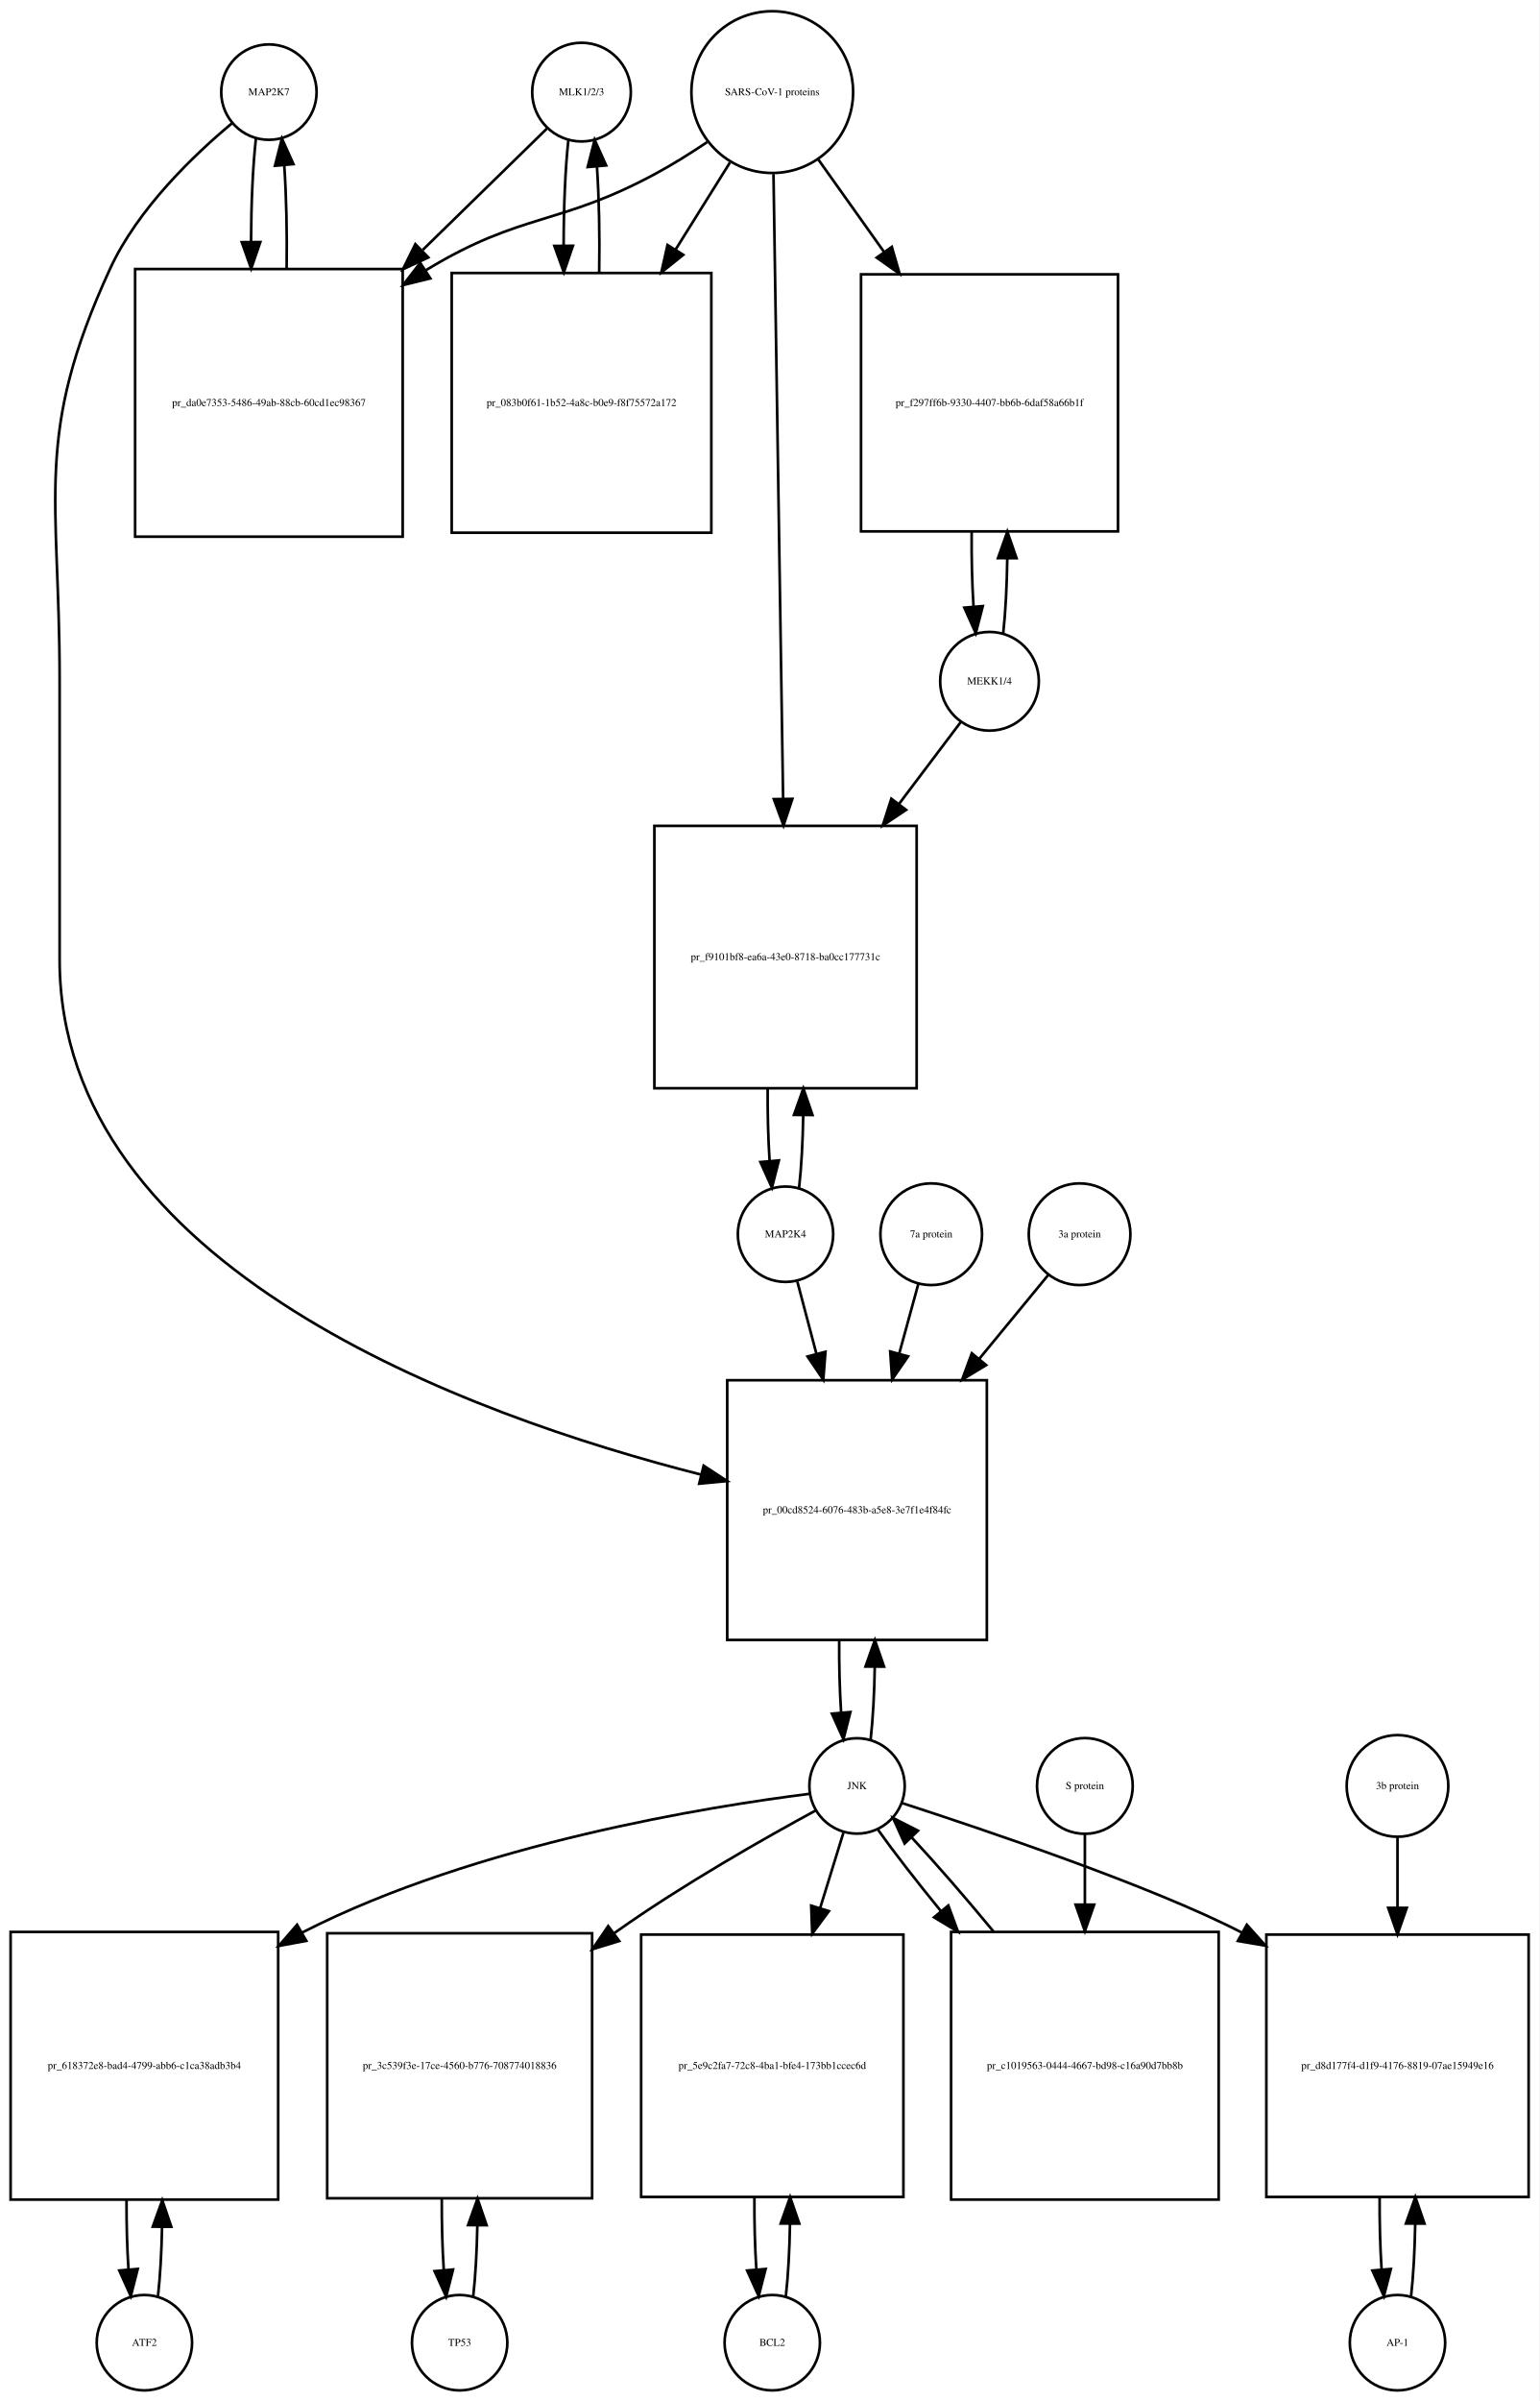
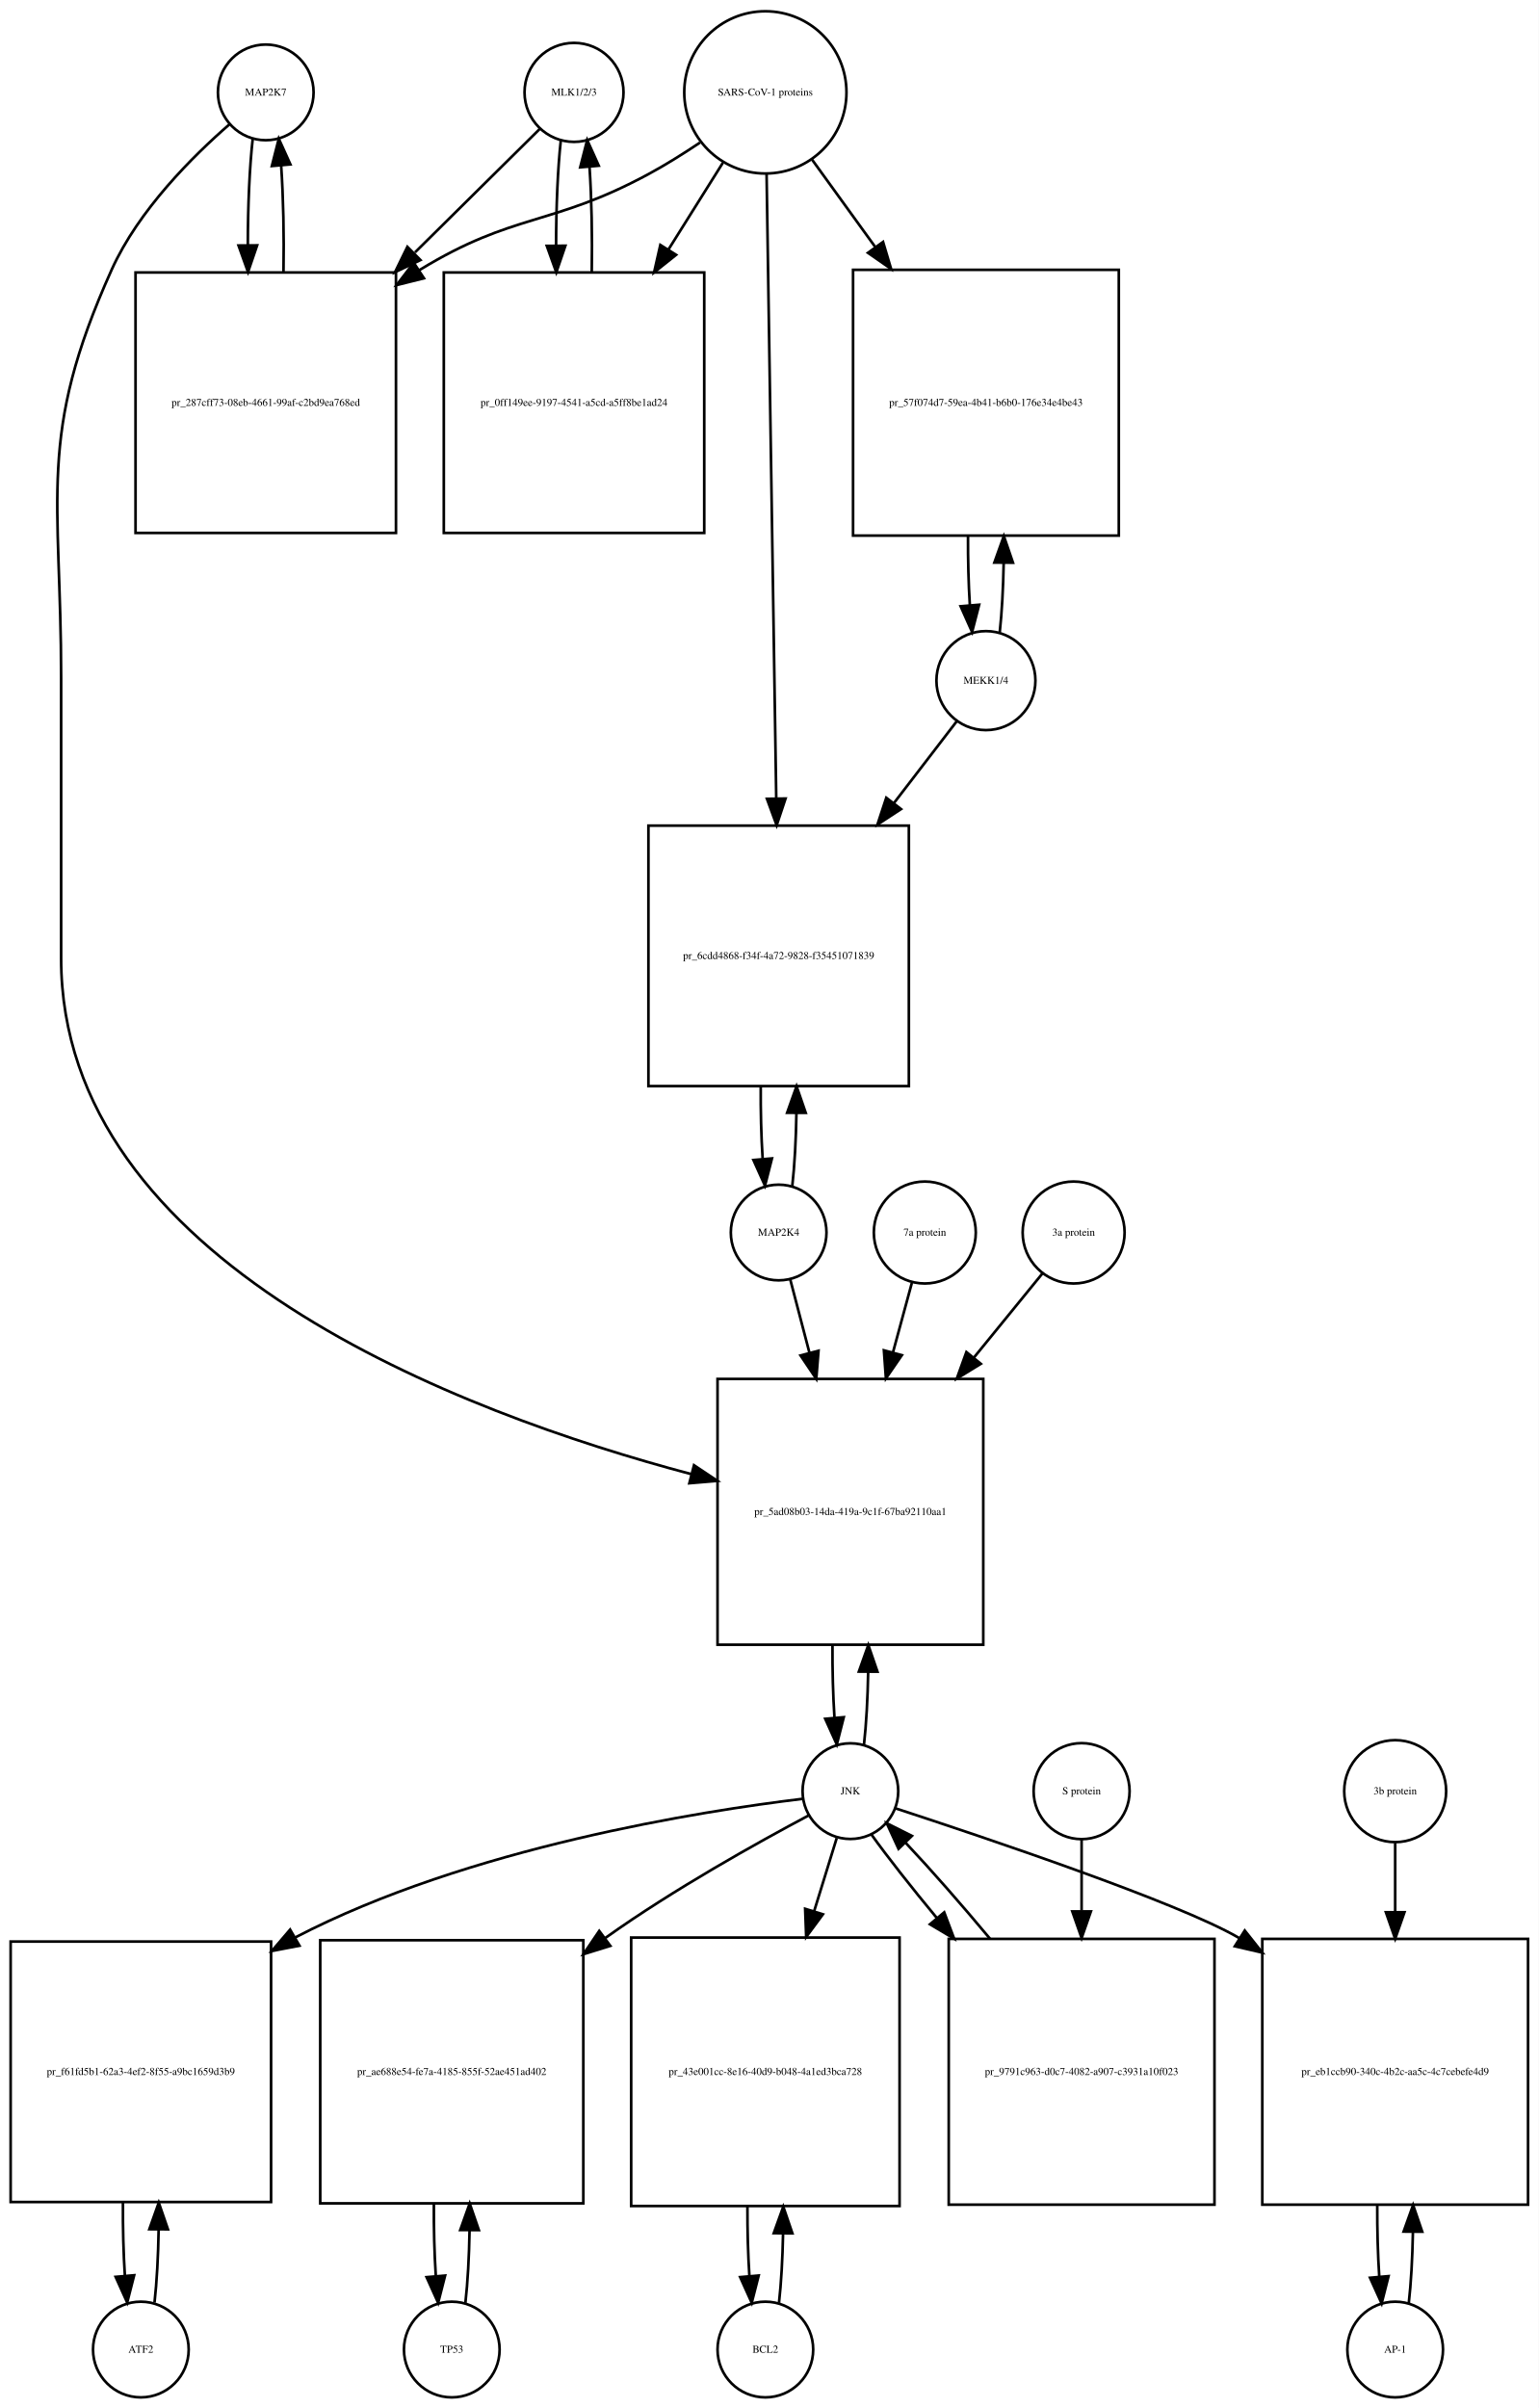
- <svg xmlns="http://www.w3.org/2000/svg" width="581pt" height="906pt" viewBox="0.00 0.00 581.00 906.01">
+ <svg xmlns="http://www.w3.org/2000/svg" width="579pt" height="906pt" viewBox="0.00 0.00 579.00 906.01">
  <g id="graph0" class="graph" transform="scale(1 1) rotate(0) translate(4 902.009)">
-     <polygon fill="white" stroke="none" points="-4,4 -4,-902.009 577,-902.009 577,4 -4,4" />
+     <polygon fill="white" stroke="none" points="-4,4 -4,-902.009 575,-902.009 575,4 -4,4" />
    <g id="node1" class="node">
-       <ellipse fill="none" stroke="black" cx="97.5" cy="-867.25" rx="18" ry="18" />
-       <text text-anchor="middle" x="97.5" y="-866.05" font-family="Times,serif" font-size="4.00">MAP2K7</text>
+       <ellipse fill="none" stroke="black" cx="96" cy="-867.25" rx="18" ry="18" />
+       <text text-anchor="middle" x="96" y="-866.05" font-family="Times,serif" font-size="4.00">MAP2K7</text>
    </g>
    <g id="node2" class="node">
-       <polygon fill="none" stroke="black" points="148,-800.491 47,-800.491 47,-699.491 148,-699.491 148,-800.491" />
-       <text text-anchor="middle" x="97.5" y="-748.791" font-family="Times,serif" font-size="4.00">pr_da0e7353-5486-49ab-88cb-60cd1ec98367</text>
+       <polygon fill="none" stroke="black" points="145,-799.491 47,-799.491 47,-701.491 145,-701.491 145,-799.491" />
+       <text text-anchor="middle" x="96" y="-749.291" font-family="Times,serif" font-size="4.00">pr_287cff73-08eb-4661-99af-c2bd9ea768ed</text>
    </g>
    <g id="edge1" class="edge">
-       <path fill="none" stroke="black" d="M92.599,-849.736C91.432,-839.368 90.817,-825.294 90.755,-811.024" />
-       <polygon fill="black" stroke="black" points="94.257,-810.666 90.808,-800.648 87.257,-810.63 94.257,-810.666" />
+       <path fill="none" stroke="black" d="M91.099,-849.808C89.892,-839.132 89.276,-824.512 89.251,-809.81" />
+       <polygon fill="black" stroke="black" points="92.752,-809.692 89.328,-799.665 85.752,-809.638 92.752,-809.692" />
    </g>
    <g id="node20" class="node">
-       <polygon fill="none" stroke="black" points="368.5,-381.184 270.5,-381.184 270.5,-283.184 368.5,-283.184 368.5,-381.184" />
-       <text text-anchor="middle" x="319.5" y="-330.984" font-family="Times,serif" font-size="4.00">pr_00cd8524-6076-483b-a5e8-3e7f1e4f84fc</text>
+       <polygon fill="none" stroke="black" points="366,-383.184 266,-383.184 266,-283.184 366,-283.184 366,-383.184" />
+       <text text-anchor="middle" x="316" y="-331.984" font-family="Times,serif" font-size="4.00">pr_5ad08b03-14da-419a-9c1f-67ba92110aa1</text>
    </g>
    <g id="edge2" class="edge">
-       <path fill="none" stroke="black" d="M83.665,-855.581C69.471,-843.779 48.024,-823.378 37.5,-800.491 8.587,-737.608 18.5,-715.14 18.5,-645.929 18.5,-645.929 18.5,-645.929 18.5,-539.868 18.5,-423.59 173.036,-367.831 260.65,-345.562" />
-       <polygon fill="black" stroke="black" points="261.601,-348.932 270.469,-343.135 259.922,-342.137 261.601,-348.932" />
+       <path fill="none" stroke="black" d="M82.377,-855.258C68.659,-843.338 48.122,-822.978 38,-800.491 9.774,-737.78 19,-715.699 19,-646.929 19,-646.929 19,-646.929 19,-541.368 19,-426.804 169.488,-370.36 256.222,-347.342" />
+       <polygon fill="black" stroke="black" points="257.147,-350.718 265.954,-344.828 255.396,-343.941 257.147,-350.718" />
    </g>
    <g id="edge3" class="edge">
-       <path fill="none" stroke="black" d="M104.192,-800.648C104.387,-813.983 104.091,-827.898 103.304,-839.463" />
-       <polygon fill="black" stroke="black" points="99.791,-839.468 102.401,-849.736 106.764,-840.081 99.791,-839.468" />
+       <path fill="none" stroke="black" d="M102.672,-799.665C102.906,-813.361 102.614,-827.776 101.798,-839.677" />
+       <polygon fill="black" stroke="black" points="98.296,-839.538 100.901,-849.808 105.269,-840.155 98.296,-839.538" />
    </g>
    <g id="node3" class="node">
-       <ellipse fill="none" stroke="black" cx="215.5" cy="-867.25" rx="18.623" ry="18.623" />
-       <text text-anchor="middle" x="215.5" y="-866.05" font-family="Times,serif" font-size="4.00">MLK1/2/3</text>
+       <ellipse fill="none" stroke="black" cx="212" cy="-867.25" rx="18.623" ry="18.623" />
+       <text text-anchor="middle" x="212" y="-866.05" font-family="Times,serif" font-size="4.00">MLK1/2/3</text>
    </g>
    <g id="edge4" class="edge">
-       <path fill="none" stroke="black" d="M202.421,-853.475C190.87,-842.192 173.173,-824.906 155.585,-807.727" />
-       <polygon fill="black" stroke="black" points="157.672,-804.872 148.072,-800.388 152.78,-809.879 157.672,-804.872" />
+       <path fill="none" stroke="black" d="M199.143,-853.53C187.581,-842.092 169.756,-824.458 152.158,-807.048" />
+       <polygon fill="black" stroke="black" points="154.219,-804.163 144.648,-799.619 149.296,-809.14 154.219,-804.163" />
    </g>
    <g id="node5" class="node">
-       <polygon fill="none" stroke="black" points="264.5,-798.991 166.5,-798.991 166.5,-700.991 264.5,-700.991 264.5,-798.991" />
-       <text text-anchor="middle" x="215.5" y="-748.791" font-family="Times,serif" font-size="4.00">pr_083b0f61-1b52-4a8c-b0e9-f8f75572a172</text>
+       <polygon fill="none" stroke="black" points="261,-799.491 163,-799.491 163,-701.491 261,-701.491 261,-799.491" />
+       <text text-anchor="middle" x="212" y="-749.291" font-family="Times,serif" font-size="4.00">pr_0ff149ee-9197-4541-a5cd-a5ff8be1ad24</text>
    </g>
    <g id="edge5" class="edge">
-       <path fill="none" stroke="black" d="M210.545,-849.243C209.367,-838.508 208.769,-823.946 208.75,-809.323" />
-       <polygon fill="black" stroke="black" points="212.251,-809.264 208.83,-799.237 205.251,-809.209 212.251,-809.264" />
+       <path fill="none" stroke="black" d="M207.045,-849.317C205.867,-838.628 205.269,-824.129 205.25,-809.57" />
+       <polygon fill="black" stroke="black" points="208.751,-809.555 205.33,-799.528 201.751,-809.5 208.751,-809.555" />
    </g>
    <g id="node4" class="node">
-       <ellipse fill="none" stroke="black" cx="287.5" cy="-867.25" rx="30.52" ry="30.52" />
-       <text text-anchor="middle" x="287.5" y="-866.05" font-family="Times,serif" font-size="4.00">SARS-CoV-1 proteins</text>
+       <ellipse fill="none" stroke="black" cx="284" cy="-867.25" rx="30.52" ry="30.52" />
+       <text text-anchor="middle" x="284" y="-866.05" font-family="Times,serif" font-size="4.00">SARS-CoV-1 proteins</text>
    </g>
    <g id="edge6" class="edge">
-       <path fill="none" stroke="black" d="M262.908,-848.367C256.721,-844.221 249.99,-839.999 243.5,-836.491 207.049,-816.787 192.973,-821.905 157.5,-800.491 157.207,-800.314 156.915,-800.136 156.622,-799.957" />
-       <polygon fill="black" stroke="black" points="158.434,-796.96 148.145,-794.431 154.612,-802.824 158.434,-796.96" />
+       <path fill="none" stroke="black" d="M259.408,-848.367C253.221,-844.221 246.49,-839.999 240,-836.491 203.549,-816.787 189.348,-822.112 154,-800.491 153.909,-800.435 153.817,-800.379 153.726,-800.323" />
+       <polygon fill="black" stroke="black" points="155.525,-797.317 145.247,-794.746 151.679,-803.165 155.525,-797.317" />
    </g>
    <g id="edge7" class="edge">
-       <path fill="none" stroke="black" d="M271.521,-840.67C265.446,-830.946 258.257,-819.436 251.089,-807.962" />
-       <polygon fill="black" stroke="black" points="253.897,-805.851 245.63,-799.224 247.96,-809.559 253.897,-805.851" />
+       <path fill="none" stroke="black" d="M268.021,-840.781C261.946,-831.099 254.757,-819.639 247.589,-808.215" />
+       <polygon fill="black" stroke="black" points="250.41,-806.125 242.13,-799.515 244.48,-809.846 250.41,-806.125" />
    </g>
    <g id="node17" class="node">
-       <polygon fill="none" stroke="black" points="418,-798.491 321,-798.491 321,-701.491 418,-701.491 418,-798.491" />
-       <text text-anchor="middle" x="369.5" y="-748.791" font-family="Times,serif" font-size="4.00">pr_f297ff6b-9330-4407-bb6b-6daf58a66b1f</text>
+       <polygon fill="none" stroke="black" points="417,-800.491 317,-800.491 317,-700.491 417,-700.491 417,-800.491" />
+       <text text-anchor="middle" x="367" y="-749.291" font-family="Times,serif" font-size="4.00">pr_57f074d7-59ea-4b41-b6b0-176e34e4be43</text>
    </g>
    <g id="edge8" class="edge">
-       <path fill="none" stroke="black" d="M304.89,-841.806C312.148,-831.605 320.902,-819.299 329.592,-807.086" />
-       <polygon fill="black" stroke="black" points="332.633,-808.849 335.578,-798.672 326.929,-804.791 332.633,-808.849" />
+       <path fill="none" stroke="black" d="M301.602,-841.912C308.571,-832.277 316.904,-820.755 325.251,-809.215" />
+       <polygon fill="black" stroke="black" points="328.287,-810.989 331.311,-800.835 322.615,-806.887 328.287,-810.989" />
    </g>
    <g id="node19" class="node">
-       <polygon fill="none" stroke="black" points="342,-590.368 243,-590.368 243,-491.368 342,-491.368 342,-590.368" />
-       <text text-anchor="middle" x="292.5" y="-539.668" font-family="Times,serif" font-size="4.00">pr_f9101bf8-ea6a-43e0-8718-ba0cc177731c</text>
+       <polygon fill="none" stroke="black" points="338,-591.368 240,-591.368 240,-493.368 338,-493.368 338,-591.368" />
+       <text text-anchor="middle" x="289" y="-541.168" font-family="Times,serif" font-size="4.00">pr_6cdd4868-f34f-4a72-9828-f35451071839</text>
    </g>
    <g id="edge9" class="edge">
-       <path fill="none" stroke="black" d="M287.961,-836.314C288.785,-782.906 290.52,-670.297 291.591,-600.857" />
-       <polygon fill="black" stroke="black" points="295.095,-600.571 291.75,-590.519 288.096,-600.463 295.095,-600.571" />
+       <path fill="none" stroke="black" d="M284.461,-836.453C285.286,-783.217 287.025,-670.89 288.095,-601.795" />
+       <polygon fill="black" stroke="black" points="291.599,-601.563 288.254,-591.51 284.6,-601.455 291.599,-601.563" />
    </g>
    <g id="edge10" class="edge">
-       <path fill="none" stroke="black" d="M222.17,-799.237C222.404,-812.853 222.124,-827.187 221.33,-839.088" />
-       <polygon fill="black" stroke="black" points="217.826,-838.979 220.455,-849.243 224.8,-839.58 217.826,-838.979" />
+       <path fill="none" stroke="black" d="M218.67,-799.528C218.904,-813.085 218.624,-827.356 217.83,-839.206" />
+       <polygon fill="black" stroke="black" points="214.33,-839.052 216.955,-849.317 221.304,-839.655 214.33,-839.052" />
    </g>
    <g id="node6" class="node">
-       <ellipse fill="none" stroke="black" cx="50.5" cy="-18" rx="18" ry="18" />
-       <text text-anchor="middle" x="50.5" y="-16.8" font-family="Times,serif" font-size="4.00">ATF2</text>
+       <ellipse fill="none" stroke="black" cx="49" cy="-18" rx="18" ry="18" />
+       <text text-anchor="middle" x="49" y="-16.8" font-family="Times,serif" font-size="4.00">ATF2</text>
    </g>
    <g id="node7" class="node">
-       <polygon fill="none" stroke="black" points="101,-173 0,-173 0,-72 101,-72 101,-173" />
-       <text text-anchor="middle" x="50.5" y="-121.3" font-family="Times,serif" font-size="4.00">pr_618372e8-bad4-4799-abb6-c1ca38adb3b4</text>
+       <polygon fill="none" stroke="black" points="98,-171.5 7.10543e-15,-171.5 7.10543e-15,-73.5 98,-73.5 98,-171.5" />
+       <text text-anchor="middle" x="49" y="-121.3" font-family="Times,serif" font-size="4.00">pr_f61fd5b1-62a3-4ef2-8f55-a9bc1659d3b9</text>
    </g>
    <g id="edge11" class="edge">
-       <path fill="none" stroke="black" d="M55.628,-35.582C56.462,-42.947 56.975,-52.111 57.166,-61.684" />
-       <polygon fill="black" stroke="black" points="53.666,-61.78 57.247,-71.751 60.666,-61.723 53.666,-61.78" />
+       <path fill="none" stroke="black" d="M54.139,-35.679C55.009,-43.399 55.526,-53.079 55.692,-63.133" />
+       <polygon fill="black" stroke="black" points="52.192,-63.268 55.74,-73.251 59.192,-63.235 52.192,-63.268" />
    </g>
    <g id="edge12" class="edge">
-       <path fill="none" stroke="black" d="M43.753,-71.751C43.722,-62.774 43.967,-53.735 44.489,-45.738" />
-       <polygon fill="black" stroke="black" points="47.993,-45.848 45.372,-35.582 41.019,-45.242 47.993,-45.848" />
+       <path fill="none" stroke="black" d="M42.26,-73.251C42.195,-63.759 42.44,-54.129 42.994,-45.669" />
+       <polygon fill="black" stroke="black" points="46.483,-45.944 43.861,-35.679 39.509,-45.338 46.483,-45.944" />
    </g>
    <g id="node8" class="node">
-       <ellipse fill="none" stroke="black" cx="319.5" cy="-228.092" rx="18" ry="18" />
-       <text text-anchor="middle" x="319.5" y="-226.892" font-family="Times,serif" font-size="4.00">JNK</text>
+       <ellipse fill="none" stroke="black" cx="316" cy="-228.092" rx="18" ry="18" />
+       <text text-anchor="middle" x="316" y="-226.892" font-family="Times,serif" font-size="4.00">JNK</text>
    </g>
    <g id="edge13" class="edge">
-       <path fill="none" stroke="black" d="M301.511,-225.106C264.137,-220.421 176.112,-206.455 110.5,-173 110.305,-172.9 110.109,-172.8 109.914,-172.699" />
-       <polygon fill="black" stroke="black" points="111.612,-169.638 101.195,-167.71 108.136,-175.714 111.612,-169.638" />
+       <path fill="none" stroke="black" d="M297.965,-225.194C260.506,-220.675 172.33,-207.001 107,-173 106.908,-172.952 106.817,-172.904 106.725,-172.856" />
+       <polygon fill="black" stroke="black" points="108.682,-169.945 98.278,-167.944 105.163,-175.997 108.682,-169.945" />
    </g>
    <g id="node10" class="node">
-       <polygon fill="none" stroke="black" points="219.5,-172.5 119.5,-172.5 119.5,-72.5 219.5,-72.5 219.5,-172.5" />
-       <text text-anchor="middle" x="169.5" y="-121.3" font-family="Times,serif" font-size="4.00">pr_3c539f3e-17ce-4560-b776-708774018836</text>
+       <polygon fill="none" stroke="black" points="215.5,-172 116.5,-172 116.5,-73 215.5,-73 215.5,-172" />
+       <text text-anchor="middle" x="166" y="-121.3" font-family="Times,serif" font-size="4.00">pr_ae688e54-fe7a-4185-855f-52ae451ad402</text>
    </g>
    <g id="edge14" class="edge">
-       <path fill="none" stroke="black" d="M303.89,-218.825C285.375,-208.792 253.83,-190.976 228.5,-173 228.224,-172.804 227.948,-172.607 227.671,-172.41" />
-       <polygon fill="black" stroke="black" points="229.725,-169.576 219.602,-166.449 225.566,-175.206 229.725,-169.576" />
+       <path fill="none" stroke="black" d="M300.182,-218.891C281.428,-208.923 249.503,-191.169 224,-173 223.912,-172.938 223.825,-172.875 223.737,-172.812" />
+       <polygon fill="black" stroke="black" points="225.656,-169.879 215.538,-166.736 221.488,-175.502 225.656,-169.879" />
    </g>
    <g id="node12" class="node">
-       <polygon fill="none" stroke="black" points="337,-172 238,-172 238,-73 337,-73 337,-172" />
-       <text text-anchor="middle" x="287.5" y="-121.3" font-family="Times,serif" font-size="4.00">pr_5e9c2fa7-72c8-4ba1-bfe4-173bb1ccec6d</text>
+       <polygon fill="none" stroke="black" points="334.5,-173 233.5,-173 233.5,-72 334.5,-72 334.5,-173" />
+       <text text-anchor="middle" x="284" y="-121.3" font-family="Times,serif" font-size="4.00">pr_43e001cc-8e16-40d9-b048-4a1ed3bca728</text>
    </g>
    <g id="edge15" class="edge">
-       <path fill="none" stroke="black" d="M314.359,-210.448C311.897,-202.479 308.786,-192.407 305.561,-181.967" />
-       <polygon fill="black" stroke="black" points="308.878,-180.848 302.583,-172.326 302.19,-182.914 308.878,-180.848" />
+       <path fill="none" stroke="black" d="M310.859,-210.448C308.475,-202.733 305.484,-193.048 302.37,-182.967" />
+       <polygon fill="black" stroke="black" points="305.658,-181.753 299.362,-173.231 298.97,-183.819 305.658,-181.753" />
    </g>
    <g id="node14" class="node">
-       <polygon fill="none" stroke="black" points="573,-172 474,-172 474,-73 573,-73 573,-172" />
-       <text text-anchor="middle" x="523.5" y="-121.3" font-family="Times,serif" font-size="4.00">pr_d8d177f4-d1f9-4176-8819-07ae15949e16</text>
+       <polygon fill="none" stroke="black" points="571,-172.5 471,-172.5 471,-72.5 571,-72.5 571,-172.5" />
+       <text text-anchor="middle" x="521" y="-121.3" font-family="Times,serif" font-size="4.00">pr_eb1ccb90-340c-4b2c-aa5c-4c7cebefe4d9</text>
    </g>
    <g id="edge16" class="edge">
-       <path fill="none" stroke="black" d="M336.546,-221.614C367.085,-211.676 430.545,-190.433 464.838,-172.708" />
-       <polygon fill="black" stroke="black" points="466.629,-175.718 473.685,-167.815 463.241,-169.592 466.629,-175.718" />
+       <path fill="none" stroke="black" d="M333.037,-221.597C366.429,-210.696 439.213,-186.242 462,-173 462.094,-172.945 462.188,-172.891 462.282,-172.836" />
+       <polygon fill="black" stroke="black" points="464.394,-175.641 470.981,-167.342 460.657,-169.723 464.394,-175.641" />
    </g>
    <g id="edge17" class="edge">
-       <path fill="none" stroke="black" d="M324.639,-245.704C325.509,-253.393 326.026,-263.036 326.192,-273.049" />
-       <polygon fill="black" stroke="black" points="322.692,-273.144 326.24,-283.127 329.692,-273.111 322.692,-273.144" />
+       <path fill="none" stroke="black" d="M321.113,-245.641C321.984,-253.309 322.507,-262.935 322.683,-272.957" />
+       <polygon fill="black" stroke="black" points="319.183,-273.074 322.743,-283.053 326.183,-273.032 319.183,-273.074" />
    </g>
    <g id="node23" class="node">
-       <polygon fill="none" stroke="black" points="456,-173 355,-173 355,-72 456,-72 456,-173" />
-       <text text-anchor="middle" x="405.5" y="-121.3" font-family="Times,serif" font-size="4.00">pr_c1019563-0444-4667-bd98-c16a90d7bb8b</text>
+       <polygon fill="none" stroke="black" points="453,-172.5 353,-172.5 353,-72.5 453,-72.5 453,-172.5" />
+       <text text-anchor="middle" x="403" y="-121.3" font-family="Times,serif" font-size="4.00">pr_9791c963-d0c7-4082-a907-c3931a10f023</text>
    </g>
    <g id="edge18" class="edge">
-       <path fill="none" stroke="black" d="M327.234,-211.807C333.192,-203.393 341.763,-192.363 351.081,-180.963" />
-       <polygon fill="black" stroke="black" points="353.957,-182.978 357.629,-173.039 348.561,-178.518 353.957,-182.978" />
+       <path fill="none" stroke="black" d="M323.882,-211.807C330.046,-203.219 338.956,-191.908 348.61,-180.259" />
+       <polygon fill="black" stroke="black" points="351.303,-182.494 355.039,-172.58 345.936,-178 351.303,-182.494" />
    </g>
    <g id="node9" class="node">
-       <ellipse fill="none" stroke="black" cx="169.5" cy="-18" rx="18" ry="18" />
-       <text text-anchor="middle" x="169.5" y="-16.8" font-family="Times,serif" font-size="4.00">TP53</text>
+       <ellipse fill="none" stroke="black" cx="166" cy="-18" rx="18" ry="18" />
+       <text text-anchor="middle" x="166" y="-16.8" font-family="Times,serif" font-size="4.00">TP53</text>
    </g>
    <g id="edge19" class="edge">
-       <path fill="none" stroke="black" d="M174.6,-35.342C175.462,-42.84 175.986,-52.236 176.172,-62.044" />
-       <polygon fill="black" stroke="black" points="172.675,-62.376 176.245,-72.352 179.674,-62.327 172.675,-62.376" />
+       <path fill="none" stroke="black" d="M171.126,-35.566C171.996,-43.238 172.517,-52.864 172.687,-62.873" />
+       <polygon fill="black" stroke="black" points="169.188,-62.971 172.742,-72.951 176.188,-62.933 169.188,-62.971" />
    </g>
    <g id="edge20" class="edge">
-       <path fill="none" stroke="black" d="M162.755,-72.352C162.71,-63.063 162.962,-53.683 163.509,-45.433" />
-       <polygon fill="black" stroke="black" points="167.007,-45.611 164.4,-35.342 160.034,-44.996 167.007,-45.611" />
+       <path fill="none" stroke="black" d="M159.258,-72.951C159.201,-63.597 159.443,-54.122 159.987,-45.779" />
+       <polygon fill="black" stroke="black" points="163.495,-45.832 160.874,-35.566 156.521,-45.226 163.495,-45.832" />
    </g>
    <g id="node11" class="node">
-       <ellipse fill="none" stroke="black" cx="287.5" cy="-18" rx="18" ry="18" />
-       <text text-anchor="middle" x="287.5" y="-16.8" font-family="Times,serif" font-size="4.00">BCL2</text>
+       <ellipse fill="none" stroke="black" cx="284" cy="-18" rx="18" ry="18" />
+       <text text-anchor="middle" x="284" y="-16.8" font-family="Times,serif" font-size="4.00">BCL2</text>
    </g>
    <g id="edge21" class="edge">
-       <path fill="none" stroke="black" d="M292.626,-35.566C293.496,-43.238 294.017,-52.864 294.187,-62.873" />
-       <polygon fill="black" stroke="black" points="290.688,-62.971 294.242,-72.951 297.688,-62.933 290.688,-62.971" />
+       <path fill="none" stroke="black" d="M289.128,-35.582C289.962,-42.947 290.475,-52.111 290.665,-61.684" />
+       <polygon fill="black" stroke="black" points="287.166,-61.78 290.747,-71.751 294.166,-61.723 287.166,-61.78" />
    </g>
    <g id="edge22" class="edge">
-       <path fill="none" stroke="black" d="M280.758,-72.951C280.701,-63.597 280.943,-54.122 281.487,-45.779" />
-       <polygon fill="black" stroke="black" points="284.995,-45.832 282.374,-35.566 278.021,-45.226 284.995,-45.832" />
+       <path fill="none" stroke="black" d="M277.253,-71.751C277.222,-62.774 277.467,-53.735 277.989,-45.738" />
+       <polygon fill="black" stroke="black" points="281.493,-45.848 278.872,-35.582 274.519,-45.242 281.493,-45.848" />
    </g>
    <g id="node13" class="node">
-       <ellipse fill="none" stroke="black" cx="523.5" cy="-18" rx="18" ry="18" />
-       <text text-anchor="middle" x="523.5" y="-16.8" font-family="Times,serif" font-size="4.00">AP-1</text>
+       <ellipse fill="none" stroke="black" cx="521" cy="-18" rx="18" ry="18" />
+       <text text-anchor="middle" x="521" y="-16.8" font-family="Times,serif" font-size="4.00">AP-1</text>
    </g>
    <g id="edge23" class="edge">
-       <path fill="none" stroke="black" d="M528.626,-35.566C529.496,-43.238 530.017,-52.864 530.187,-62.873" />
-       <polygon fill="black" stroke="black" points="526.688,-62.971 530.242,-72.951 533.688,-62.933 526.688,-62.971" />
+       <path fill="none" stroke="black" d="M526.1,-35.342C526.962,-42.84 527.486,-52.236 527.672,-62.044" />
+       <polygon fill="black" stroke="black" points="524.175,-62.376 527.745,-72.352 531.174,-62.327 524.175,-62.376" />
    </g>
    <g id="edge24" class="edge">
-       <path fill="none" stroke="black" d="M516.758,-72.951C516.701,-63.597 516.943,-54.122 517.487,-45.779" />
-       <polygon fill="black" stroke="black" points="520.995,-45.832 518.374,-35.566 514.021,-45.226 520.995,-45.832" />
+       <path fill="none" stroke="black" d="M514.255,-72.352C514.21,-63.063 514.462,-53.683 515.009,-45.433" />
+       <polygon fill="black" stroke="black" points="518.507,-45.611 515.9,-35.342 511.534,-44.996 518.507,-45.611" />
    </g>
    <g id="node15" class="node">
-       <ellipse fill="none" stroke="black" cx="523.5" cy="-228.092" rx="19.184" ry="19.184" />
-       <text text-anchor="middle" x="523.5" y="-226.892" font-family="Times,serif" font-size="4.00">3b protein</text>
+       <ellipse fill="none" stroke="black" cx="521" cy="-228.092" rx="19.184" ry="19.184" />
+       <text text-anchor="middle" x="521" y="-226.892" font-family="Times,serif" font-size="4.00">3b protein</text>
    </g>
    <g id="edge25" class="edge">
-       <path fill="none" stroke="black" d="M523.5,-208.572C523.5,-200.97 523.5,-191.709 523.5,-182.132" />
-       <polygon fill="black" stroke="black" points="527,-182.092 523.5,-172.092 520,-182.092 527,-182.092" />
+       <path fill="none" stroke="black" d="M521,-208.572C521,-201.135 521,-192.112 521,-182.757" />
+       <polygon fill="black" stroke="black" points="524.5,-182.535 521,-172.535 517.5,-182.535 524.5,-182.535" />
    </g>
    <g id="node16" class="node">
-       <ellipse fill="none" stroke="black" cx="369.5" cy="-644.929" rx="18.623" ry="18.623" />
-       <text text-anchor="middle" x="369.5" y="-643.729" font-family="Times,serif" font-size="4.00">MEKK1/4</text>
+       <ellipse fill="none" stroke="black" cx="367" cy="-645.929" rx="18.623" ry="18.623" />
+       <text text-anchor="middle" x="367" y="-644.729" font-family="Times,serif" font-size="4.00">MEKK1/4</text>
    </g>
    <g id="edge26" class="edge">
-       <path fill="none" stroke="black" d="M374.676,-663.04C375.546,-670.947 376.055,-680.847 376.204,-691.088" />
-       <polygon fill="black" stroke="black" points="372.705,-691.392 376.233,-701.382 379.705,-691.372 372.705,-691.392" />
+       <path fill="none" stroke="black" d="M372.206,-664.224C373.005,-671.567 373.494,-680.601 373.673,-690.013" />
+       <polygon fill="black" stroke="black" points="370.175,-690.337 373.745,-700.313 377.175,-690.288 370.175,-690.337" />
    </g>
    <g id="edge27" class="edge">
-       <path fill="none" stroke="black" d="M358.793,-629.738C352.481,-621.371 344.035,-610.176 335.29,-598.584" />
-       <polygon fill="black" stroke="black" points="338.027,-596.401 329.21,-590.526 332.439,-600.617 338.027,-596.401" />
+       <path fill="none" stroke="black" d="M356.154,-630.807C349.76,-622.482 341.204,-611.341 332.345,-599.806" />
+       <polygon fill="black" stroke="black" points="335.054,-597.586 326.187,-591.787 329.502,-601.85 335.054,-597.586" />
    </g>
    <g id="edge28" class="edge">
-       <path fill="none" stroke="black" d="M362.767,-701.382C362.682,-691.74 362.913,-681.914 363.46,-673.264" />
-       <polygon fill="black" stroke="black" points="366.97,-673.299 364.324,-663.04 359.995,-672.71 366.97,-673.299" />
+       <path fill="none" stroke="black" d="M360.255,-700.313C360.212,-691.406 360.441,-682.414 360.942,-674.415" />
+       <polygon fill="black" stroke="black" points="364.449,-674.481 361.794,-664.224 357.473,-673.898 364.449,-674.481" />
    </g>
    <g id="node18" class="node">
-       <ellipse fill="none" stroke="black" cx="292.5" cy="-436.276" rx="18" ry="18" />
-       <text text-anchor="middle" x="292.5" y="-435.076" font-family="Times,serif" font-size="4.00">MAP2K4</text>
+       <ellipse fill="none" stroke="black" cx="289" cy="-438.276" rx="18" ry="18" />
+       <text text-anchor="middle" x="289" y="-437.076" font-family="Times,serif" font-size="4.00">MAP2K4</text>
    </g>
    <g id="edge29" class="edge">
-       <path fill="none" stroke="black" d="M297.626,-453.857C298.496,-461.536 299.017,-471.17 299.187,-481.188" />
-       <polygon fill="black" stroke="black" points="295.688,-481.295 299.242,-491.276 302.688,-481.257 295.688,-481.295" />
+       <path fill="none" stroke="black" d="M294.139,-455.888C295.009,-463.577 295.526,-473.219 295.692,-483.233" />
+       <polygon fill="black" stroke="black" points="292.192,-483.328 295.74,-493.311 299.192,-483.294 292.192,-483.328" />
    </g>
    <g id="edge30" class="edge">
-       <path fill="none" stroke="black" d="M296.959,-418.417C298.981,-410.772 301.503,-401.232 304.122,-391.329" />
-       <polygon fill="black" stroke="black" points="307.585,-391.924 306.759,-381.362 300.818,-390.134 307.585,-391.924" />
+       <path fill="none" stroke="black" d="M293.338,-420.712C295.371,-412.948 297.93,-403.18 300.589,-393.025" />
+       <polygon fill="black" stroke="black" points="304.008,-393.785 303.156,-383.225 297.237,-392.012 304.008,-393.785" />
    </g>
    <g id="edge31" class="edge">
-       <path fill="none" stroke="black" d="M285.758,-491.276C285.701,-481.913 285.943,-472.43 286.487,-464.078" />
-       <polygon fill="black" stroke="black" points="289.996,-464.122 287.374,-453.857 283.022,-463.517 289.996,-464.122" />
+       <path fill="none" stroke="black" d="M282.26,-493.311C282.196,-483.961 282.434,-474.478 282.975,-466.12" />
+       <polygon fill="black" stroke="black" points="286.486,-466.153 283.861,-455.888 279.512,-465.549 286.486,-466.153" />
    </g>
    <g id="edge32" class="edge">
-       <path fill="none" stroke="black" d="M312.76,-283.127C312.696,-273.778 312.934,-264.294 313.475,-255.936" />
-       <polygon fill="black" stroke="black" points="316.986,-255.969 314.361,-245.704 310.012,-255.365 316.986,-255.969" />
+       <path fill="none" stroke="black" d="M309.257,-283.053C309.205,-273.678 309.452,-264.196 309.998,-255.851" />
+       <polygon fill="black" stroke="black" points="313.506,-255.907 310.887,-245.641 306.533,-255.3 313.506,-255.907" />
    </g>
    <g id="node21" class="node">
-       <ellipse fill="none" stroke="black" cx="347.5" cy="-436.276" rx="19.184" ry="19.184" />
-       <text text-anchor="middle" x="347.5" y="-435.076" font-family="Times,serif" font-size="4.00">7a protein</text>
+       <ellipse fill="none" stroke="black" cx="344" cy="-438.276" rx="19.184" ry="19.184" />
+       <text text-anchor="middle" x="344" y="-437.076" font-family="Times,serif" font-size="4.00">7a protein</text>
    </g>
    <g id="edge33" class="edge">
-       <path fill="none" stroke="black" d="M342.623,-417.493C340.555,-409.952 338.016,-400.695 335.387,-391.109" />
-       <polygon fill="black" stroke="black" points="338.762,-390.182 332.742,-381.464 332.011,-392.034 338.762,-390.182" />
+       <path fill="none" stroke="black" d="M339.123,-419.318C337.099,-411.868 334.626,-402.761 332.057,-393.305" />
+       <polygon fill="black" stroke="black" points="335.361,-392.113 329.362,-383.38 328.605,-393.948 335.361,-392.113" />
    </g>
    <g id="node22" class="node">
-       <ellipse fill="none" stroke="black" cx="403.5" cy="-436.276" rx="19.184" ry="19.184" />
-       <text text-anchor="middle" x="403.5" y="-435.076" font-family="Times,serif" font-size="4.00">3a protein</text>
+       <ellipse fill="none" stroke="black" cx="400" cy="-438.276" rx="19.184" ry="19.184" />
+       <text text-anchor="middle" x="400" y="-437.076" font-family="Times,serif" font-size="4.00">3a protein</text>
    </g>
    <g id="edge34" class="edge">
-       <path fill="none" stroke="black" d="M391.82,-421.08C384.794,-412.541 375.344,-401.055 365.597,-389.209" />
-       <polygon fill="black" stroke="black" points="368.227,-386.897 359.171,-381.399 362.822,-391.345 368.227,-386.897" />
+       <path fill="none" stroke="black" d="M388.32,-422.941C381.368,-414.409 372.043,-402.964 362.404,-391.135" />
+       <polygon fill="black" stroke="black" points="365.077,-388.875 356.047,-383.333 359.651,-393.296 365.077,-388.875" />
    </g>
    <g id="edge35" class="edge">
-       <path fill="none" stroke="black" d="M371.102,-173.058C360.613,-185.77 349.431,-198.661 340.106,-208.663" />
-       <polygon fill="black" stroke="black" points="337.463,-206.363 333.074,-216.006 342.518,-211.204 337.463,-206.363" />
+       <path fill="none" stroke="black" d="M368.527,-172.575C357.827,-185.409 346.386,-198.465 336.859,-208.583" />
+       <polygon fill="black" stroke="black" points="334.117,-206.384 329.681,-216.006 339.149,-211.25 334.117,-206.384" />
    </g>
    <g id="node24" class="node">
-       <ellipse fill="none" stroke="black" cx="405.5" cy="-228.092" rx="18.062" ry="18.062" />
-       <text text-anchor="middle" x="405.5" y="-226.892" font-family="Times,serif" font-size="4.00">S protein</text>
+       <ellipse fill="none" stroke="black" cx="403" cy="-228.092" rx="18.062" ry="18.062" />
+       <text text-anchor="middle" x="403" y="-226.892" font-family="Times,serif" font-size="4.00">S protein</text>
    </g>
    <g id="edge36" class="edge">
-       <path fill="none" stroke="black" d="M405.5,-209.986C405.5,-202.479 405.5,-193.174 405.5,-183.475" />
-       <polygon fill="black" stroke="black" points="409,-183.286 405.5,-173.286 402,-183.286 409,-183.286" />
+       <path fill="none" stroke="black" d="M403,-209.986C403,-202.394 403,-192.962 403,-183.145" />
+       <polygon fill="black" stroke="black" points="406.5,-182.836 403,-172.836 399.5,-182.836 406.5,-182.836" />
    </g>
  </g>
</svg>
